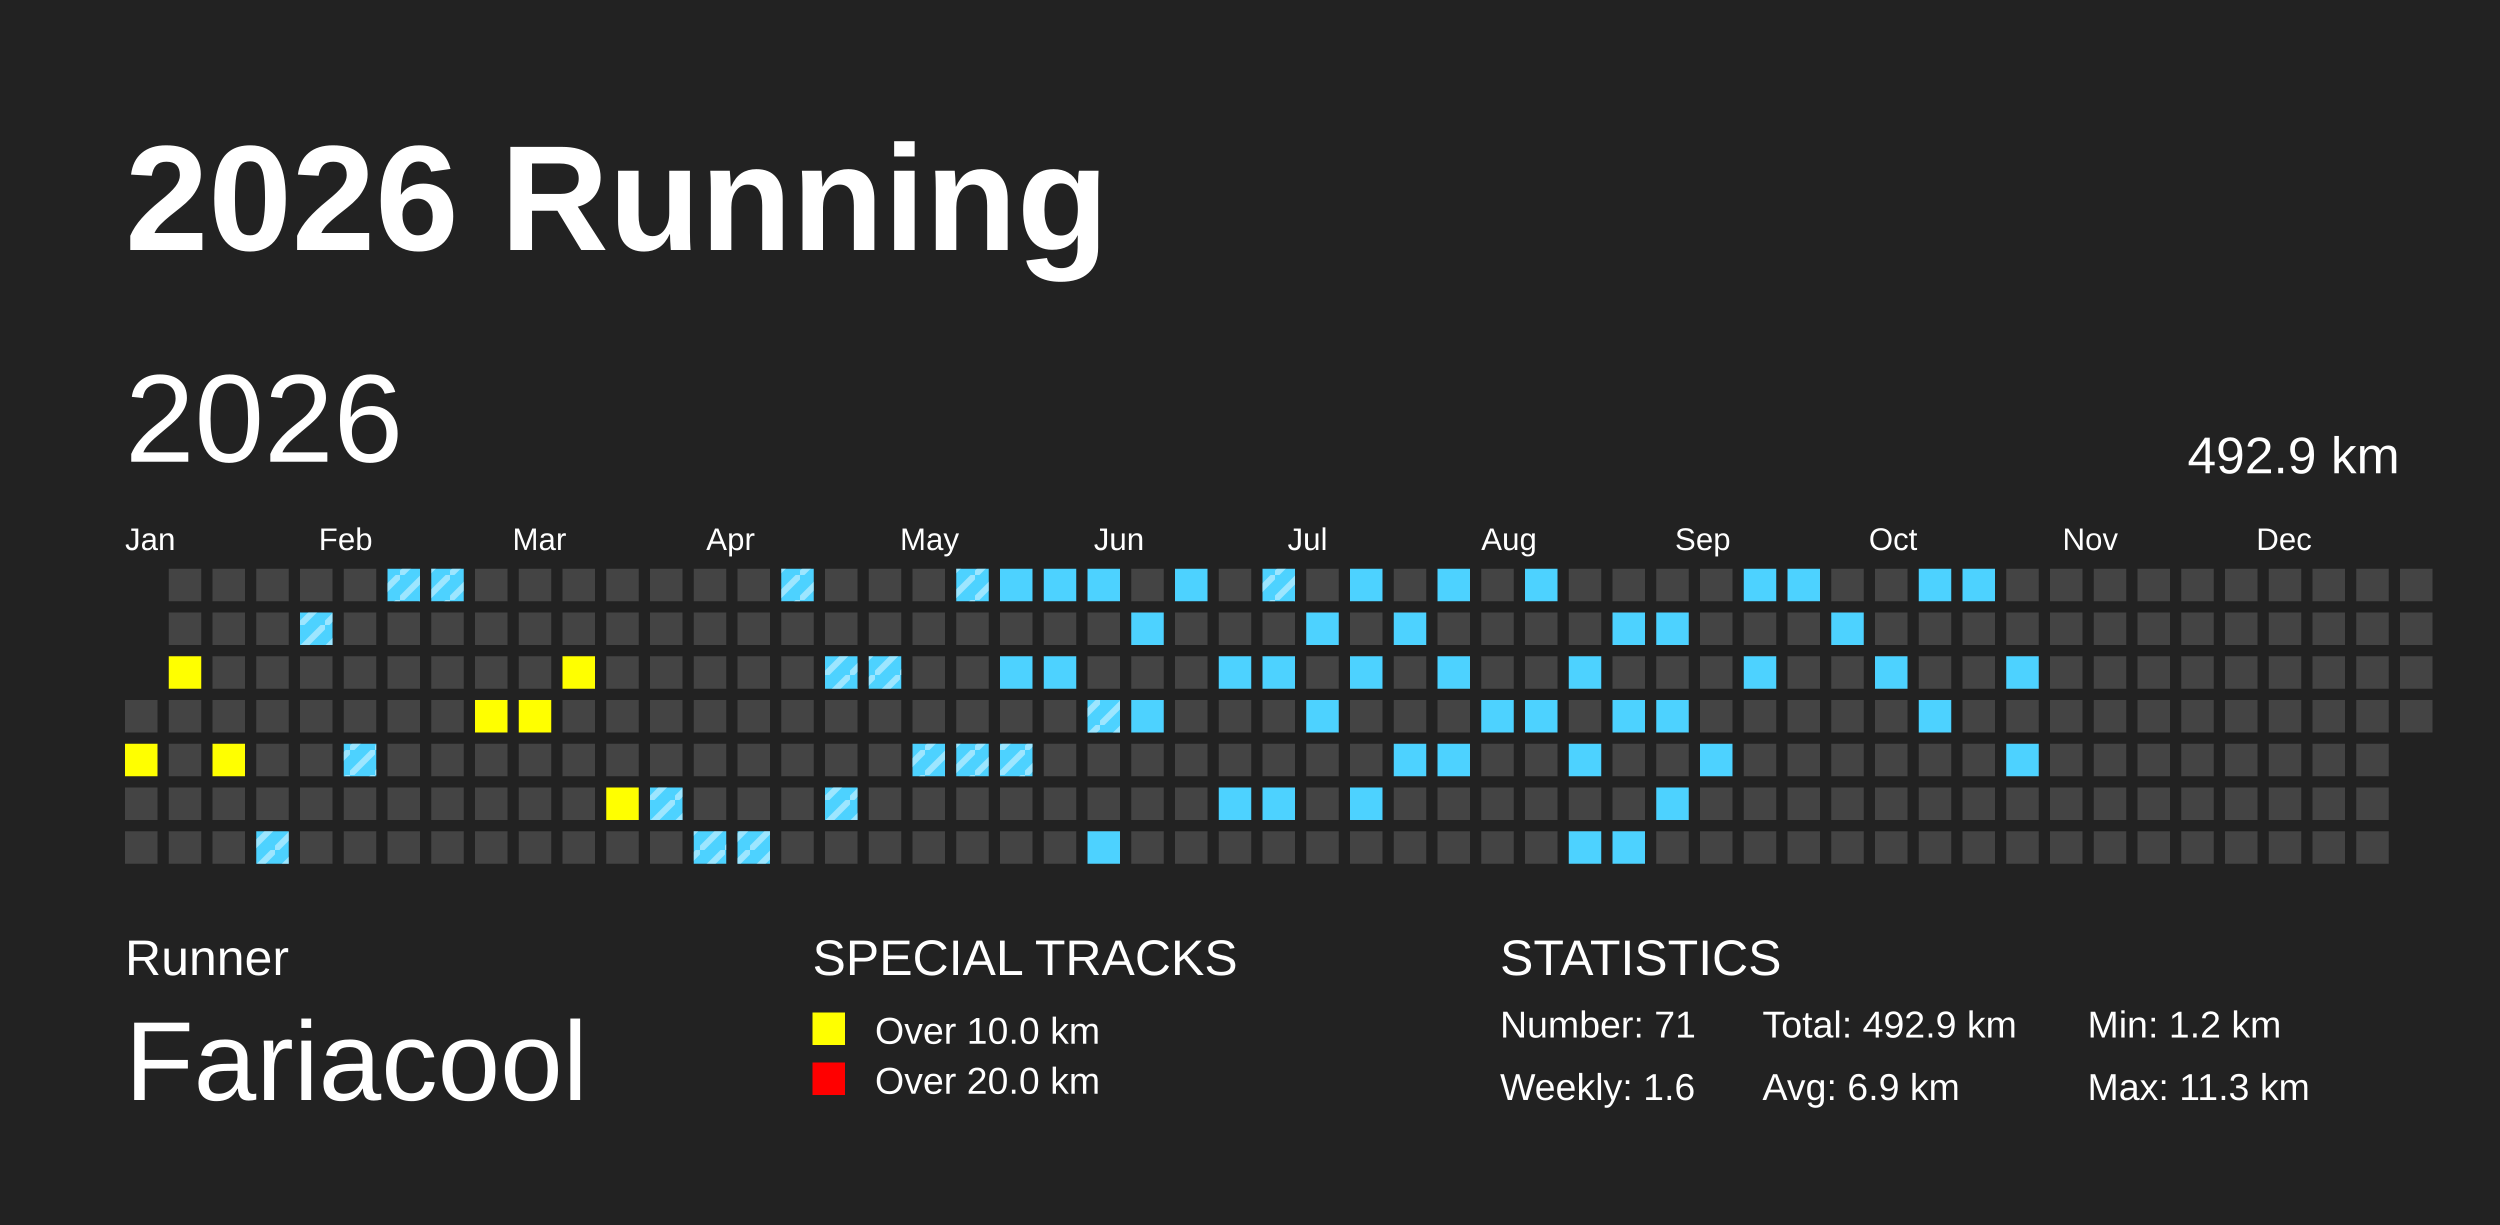
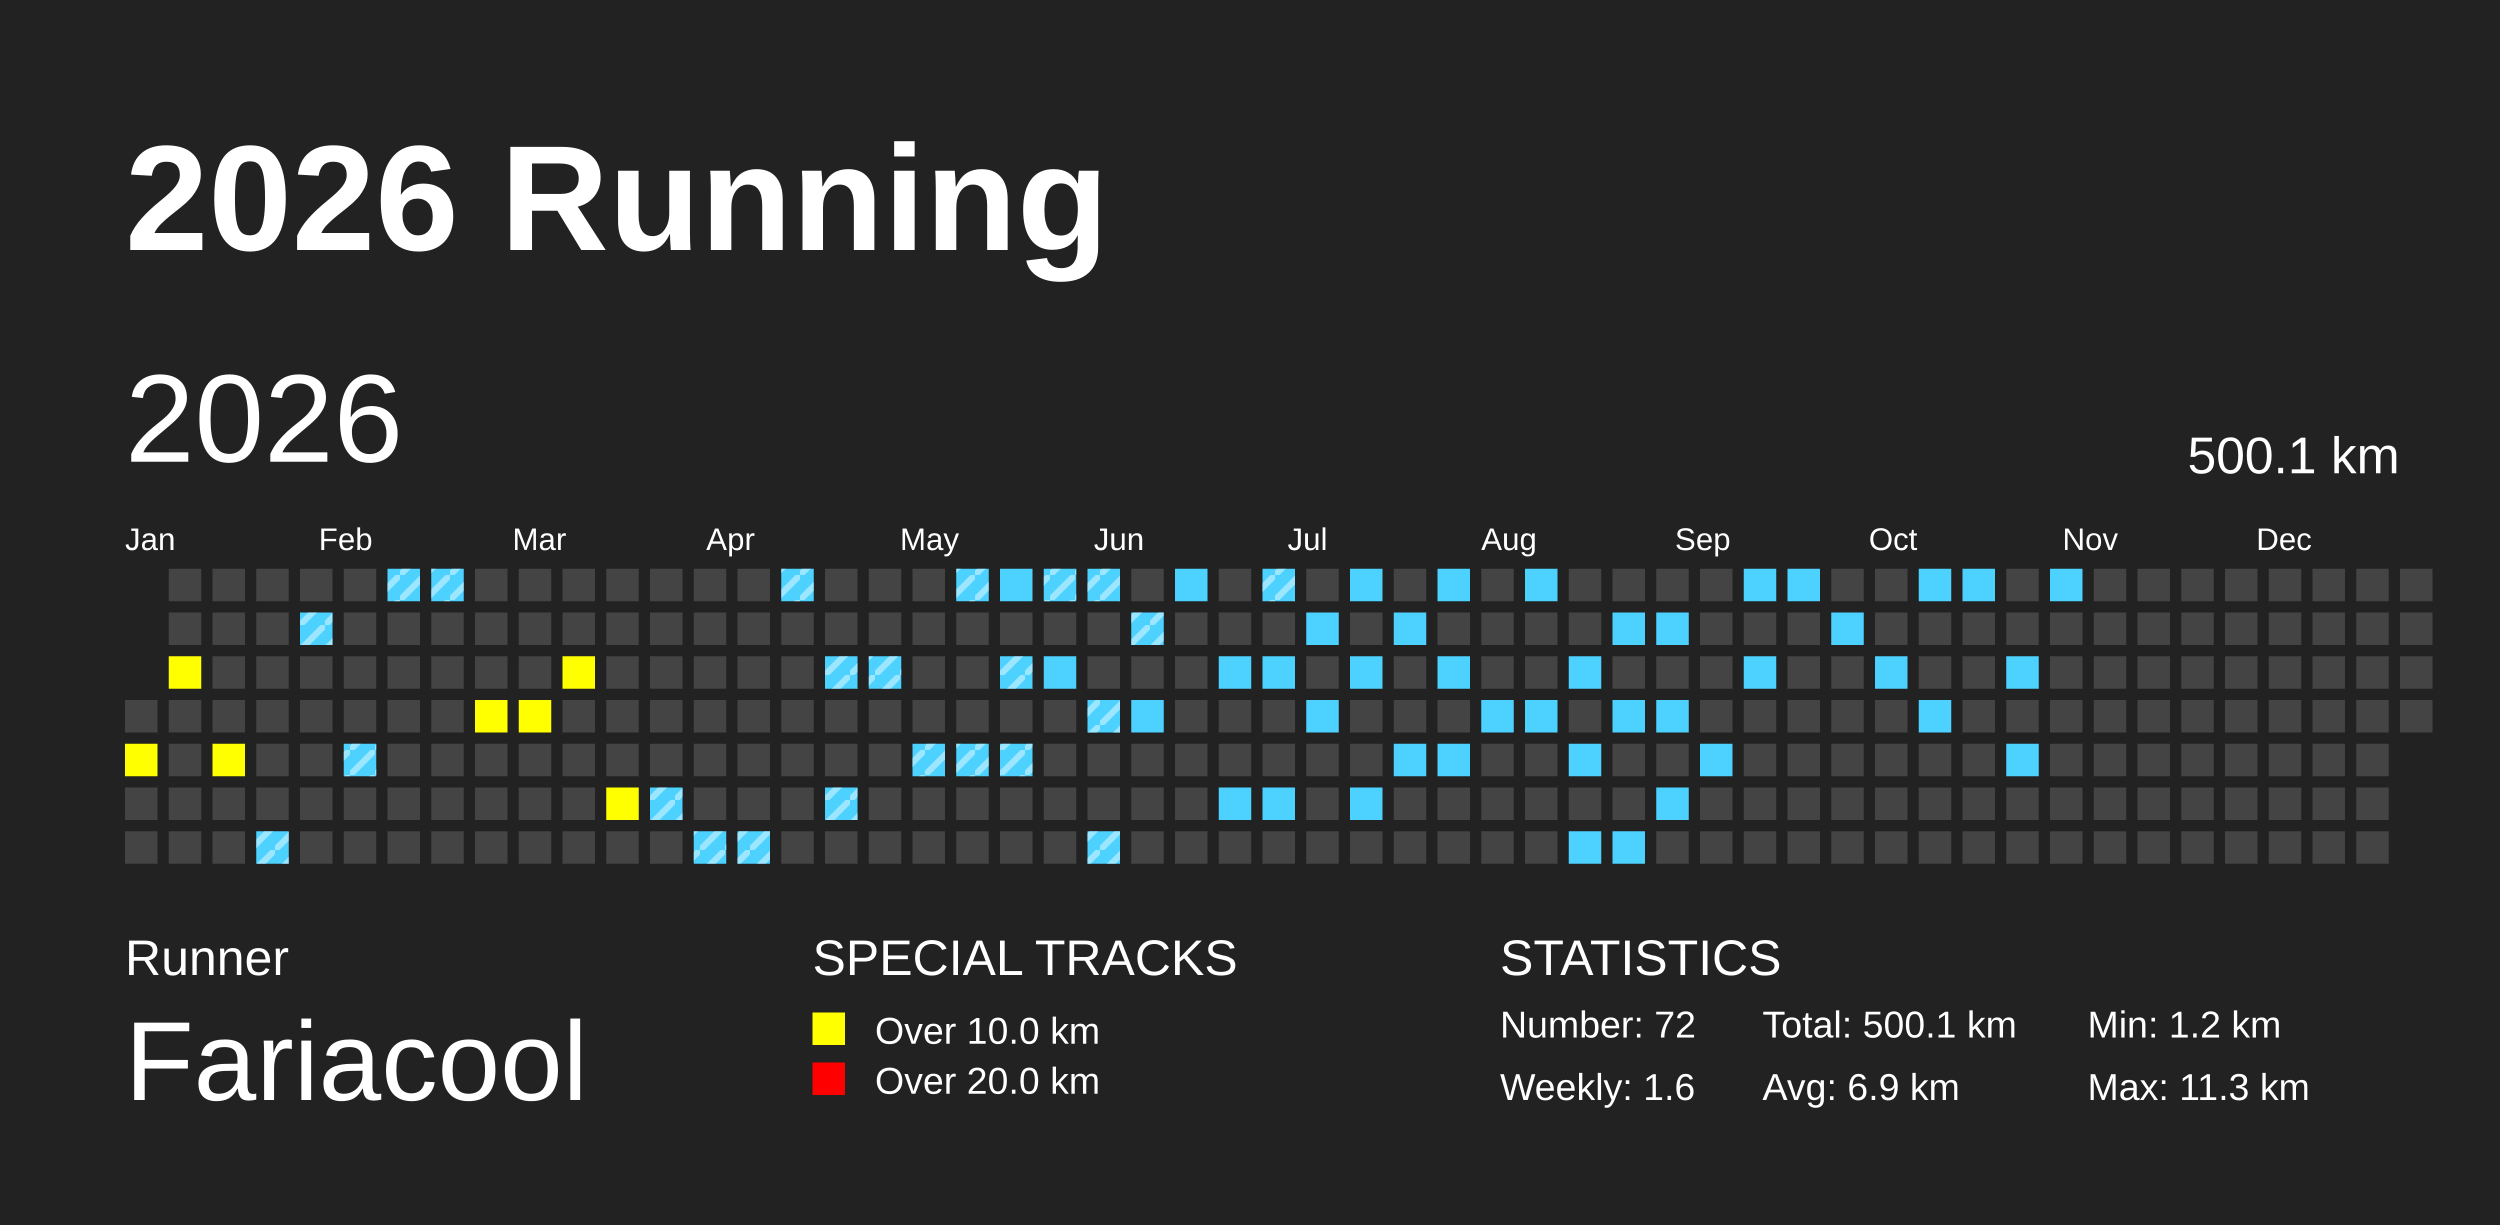
<svg xmlns="http://www.w3.org/2000/svg" baseProfile="full" height="98mm" version="1.1" viewBox="0,0,200,98" width="200mm">
  <defs>
    <pattern height="2" id="indoor-stripe" patternUnits="userSpaceOnUse" width="2">
      <line stroke="white" stroke-opacity="0.45" stroke-width="0.5" x1="0" x2="2" y1="2" y2="0" />
    </pattern>
  </defs>
  <rect fill="#222222" height="98" width="200" x="0" y="0" />
  <text fill="#FFFFFF" style="font-size:12px; font-family:Arial; font-weight:bold;" x="10" y="20">2026 Running</text>
  <text fill="#FFFFFF" style="font-size:4px; font-family:Arial" x="10" y="78">Runner</text>
  <text fill="#FFFFFF" style="font-size:9px; font-family:Arial" x="10" y="88">Fariacool</text>
  <text fill="#FFFFFF" style="font-size:4px; font-family:Arial" x="65" y="78">SPECIAL TRACKS</text>
  <rect fill="yellow" height="2.6" width="2.6" x="65" y="81" />
  <text fill="#FFFFFF" style="font-size:3px; font-family:Arial" x="70" y="83.5">Over 10.0 km</text>
  <rect fill="red" height="2.6" width="2.6" x="65" y="85" />
  <text fill="#FFFFFF" style="font-size:3px; font-family:Arial" x="70" y="87.5">Over 20.0 km</text>
  <text fill="#FFFFFF" style="font-size:4px; font-family:Arial" x="120" y="78">STATISTICS</text>
-   <text fill="#FFFFFF" style="font-size:3px; font-family:Arial" x="120" y="83">Number: 71</text>
+   <text fill="#FFFFFF" style="font-size:3px; font-family:Arial" x="120" y="83">Number: 72</text>
  <text fill="#FFFFFF" style="font-size:3px; font-family:Arial" x="120" y="88">Weekly: 1.6</text>
-   <text fill="#FFFFFF" style="font-size:3px; font-family:Arial" x="141" y="83">Total: 492.9 km</text>
+   <text fill="#FFFFFF" style="font-size:3px; font-family:Arial" x="141" y="83">Total: 500.1 km</text>
  <text fill="#FFFFFF" style="font-size:3px; font-family:Arial" x="141" y="88">Avg: 6.9 km</text>
  <text fill="#FFFFFF" style="font-size:3px; font-family:Arial" x="167" y="83">Min: 1.2 km</text>
  <text fill="#FFFFFF" style="font-size:3px; font-family:Arial" x="167" y="88">Max: 11.3 km</text>
  <text dominant-baseline="hanging" fill="#FFFFFF" style="font-size:10.0px; font-family:Arial;" x="10" y="30">2026</text>
-   <text dominant-baseline="hanging" fill="#FFFFFF" style="font-size:4.125px; font-family:Arial;" x="175" y="35">492.9 km</text>
+   <text dominant-baseline="hanging" fill="#FFFFFF" style="font-size:4.125px; font-family:Arial;" x="175" y="35">500.1 km</text>
  <text fill="#FFFFFF" style="font-size:2.5px; font-family:Arial" x="10.0" y="44">Jan</text>
  <text fill="#FFFFFF" style="font-size:2.5px; font-family:Arial" x="25.5" y="44">Feb</text>
  <text fill="#FFFFFF" style="font-size:2.5px; font-family:Arial" x="41.0" y="44">Mar</text>
  <text fill="#FFFFFF" style="font-size:2.5px; font-family:Arial" x="56.5" y="44">Apr</text>
  <text fill="#FFFFFF" style="font-size:2.5px; font-family:Arial" x="72.0" y="44">May</text>
  <text fill="#FFFFFF" style="font-size:2.5px; font-family:Arial" x="87.5" y="44">Jun</text>
  <text fill="#FFFFFF" style="font-size:2.5px; font-family:Arial" x="103.0" y="44">Jul</text>
  <text fill="#FFFFFF" style="font-size:2.5px; font-family:Arial" x="118.5" y="44">Aug</text>
  <text fill="#FFFFFF" style="font-size:2.5px; font-family:Arial" x="134.0" y="44">Sep</text>
  <text fill="#FFFFFF" style="font-size:2.5px; font-family:Arial" x="149.5" y="44">Oct</text>
  <text fill="#FFFFFF" style="font-size:2.5px; font-family:Arial" x="165.0" y="44">Nov</text>
  <text fill="#FFFFFF" style="font-size:2.5px; font-family:Arial" x="180.5" y="44">Dec</text>
  <rect fill="#444444" height="2.6" width="2.6" x="10.0" y="56.0" />
  <rect fill="yellow" height="2.6" width="2.6" x="10.0" y="59.5" />
  <rect fill="#444444" height="2.6" width="2.6" x="10.0" y="63.0" />
  <rect fill="#444444" height="2.6" width="2.6" x="10.0" y="66.5" />
  <rect fill="#444444" height="2.6" width="2.6" x="13.5" y="45.5" />
  <rect fill="#444444" height="2.6" width="2.6" x="13.5" y="49.0" />
  <rect fill="yellow" height="2.6" width="2.6" x="13.5" y="52.5" />
  <rect fill="#444444" height="2.6" width="2.6" x="13.5" y="56.0" />
  <rect fill="#444444" height="2.6" width="2.6" x="13.5" y="59.5" />
  <rect fill="#444444" height="2.6" width="2.6" x="13.5" y="63.0" />
  <rect fill="#444444" height="2.6" width="2.6" x="13.5" y="66.5" />
  <rect fill="#444444" height="2.6" width="2.6" x="17.0" y="45.5" />
  <rect fill="#444444" height="2.6" width="2.6" x="17.0" y="49.0" />
  <rect fill="#444444" height="2.6" width="2.6" x="17.0" y="52.5" />
  <rect fill="#444444" height="2.6" width="2.6" x="17.0" y="56.0" />
  <rect fill="yellow" height="2.6" width="2.6" x="17.0" y="59.5" />
  <rect fill="#444444" height="2.6" width="2.6" x="17.0" y="63.0" />
  <rect fill="#444444" height="2.6" width="2.6" x="17.0" y="66.5" />
  <rect fill="#444444" height="2.6" width="2.6" x="20.5" y="45.5" />
  <rect fill="#444444" height="2.6" width="2.6" x="20.5" y="49.0" />
  <rect fill="#444444" height="2.6" width="2.6" x="20.5" y="52.5" />
  <rect fill="#444444" height="2.6" width="2.6" x="20.5" y="56.0" />
  <rect fill="#444444" height="2.6" width="2.6" x="20.5" y="59.5" />
  <rect fill="#444444" height="2.6" width="2.6" x="20.5" y="63.0" />
  <rect fill="#4DD2FF" height="2.6" width="2.6" x="20.5" y="66.5" />
  <rect fill="url(#indoor-stripe)" height="2.6" style="pointer-events: none;" width="2.6" x="20.5" y="66.5" />
  <rect fill="#444444" height="2.6" width="2.6" x="24.0" y="45.5" />
  <rect fill="#4DD2FF" height="2.6" width="2.6" x="24.0" y="49.0" />
  <rect fill="url(#indoor-stripe)" height="2.6" style="pointer-events: none;" width="2.6" x="24.0" y="49.0" />
  <rect fill="#444444" height="2.6" width="2.6" x="24.0" y="52.5" />
  <rect fill="#444444" height="2.6" width="2.6" x="24.0" y="56.0" />
  <rect fill="#444444" height="2.6" width="2.6" x="24.0" y="59.5" />
  <rect fill="#444444" height="2.6" width="2.6" x="24.0" y="63.0" />
  <rect fill="#444444" height="2.6" width="2.6" x="24.0" y="66.5" />
  <rect fill="#444444" height="2.6" width="2.6" x="27.5" y="45.5" />
  <rect fill="#444444" height="2.6" width="2.6" x="27.5" y="49.0" />
  <rect fill="#444444" height="2.6" width="2.6" x="27.5" y="52.5" />
  <rect fill="#444444" height="2.6" width="2.6" x="27.5" y="56.0" />
  <rect fill="#4DD2FF" height="2.6" width="2.6" x="27.5" y="59.5" />
  <rect fill="url(#indoor-stripe)" height="2.6" style="pointer-events: none;" width="2.6" x="27.5" y="59.5" />
  <rect fill="#444444" height="2.6" width="2.6" x="27.5" y="63.0" />
  <rect fill="#444444" height="2.6" width="2.6" x="27.5" y="66.5" />
  <rect fill="#4DD2FF" height="2.6" width="2.6" x="31.0" y="45.5" />
  <rect fill="url(#indoor-stripe)" height="2.6" style="pointer-events: none;" width="2.6" x="31.0" y="45.5" />
  <rect fill="#444444" height="2.6" width="2.6" x="31.0" y="49.0" />
  <rect fill="#444444" height="2.6" width="2.6" x="31.0" y="52.5" />
  <rect fill="#444444" height="2.6" width="2.6" x="31.0" y="56.0" />
  <rect fill="#444444" height="2.6" width="2.6" x="31.0" y="59.5" />
  <rect fill="#444444" height="2.6" width="2.6" x="31.0" y="63.0" />
  <rect fill="#444444" height="2.6" width="2.6" x="31.0" y="66.5" />
  <rect fill="#4DD2FF" height="2.6" width="2.6" x="34.5" y="45.5" />
  <rect fill="url(#indoor-stripe)" height="2.6" style="pointer-events: none;" width="2.6" x="34.5" y="45.5" />
  <rect fill="#444444" height="2.6" width="2.6" x="34.5" y="49.0" />
  <rect fill="#444444" height="2.6" width="2.6" x="34.5" y="52.5" />
  <rect fill="#444444" height="2.6" width="2.6" x="34.5" y="56.0" />
  <rect fill="#444444" height="2.6" width="2.6" x="34.5" y="59.5" />
  <rect fill="#444444" height="2.6" width="2.6" x="34.5" y="63.0" />
  <rect fill="#444444" height="2.6" width="2.6" x="34.5" y="66.5" />
  <rect fill="#444444" height="2.6" width="2.6" x="38.0" y="45.5" />
  <rect fill="#444444" height="2.6" width="2.6" x="38.0" y="49.0" />
  <rect fill="#444444" height="2.6" width="2.6" x="38.0" y="52.5" />
  <rect fill="yellow" height="2.6" width="2.6" x="38.0" y="56.0" />
  <rect fill="#444444" height="2.6" width="2.6" x="38.0" y="59.5" />
  <rect fill="#444444" height="2.6" width="2.6" x="38.0" y="63.0" />
  <rect fill="#444444" height="2.6" width="2.6" x="38.0" y="66.5" />
  <rect fill="#444444" height="2.6" width="2.6" x="41.5" y="45.5" />
  <rect fill="#444444" height="2.6" width="2.6" x="41.5" y="49.0" />
  <rect fill="#444444" height="2.6" width="2.6" x="41.5" y="52.5" />
  <rect fill="yellow" height="2.6" width="2.6" x="41.5" y="56.0" />
  <rect fill="#444444" height="2.6" width="2.6" x="41.5" y="59.5" />
  <rect fill="#444444" height="2.6" width="2.6" x="41.5" y="63.0" />
  <rect fill="#444444" height="2.6" width="2.6" x="41.5" y="66.5" />
  <rect fill="#444444" height="2.6" width="2.6" x="45.0" y="45.5" />
  <rect fill="#444444" height="2.6" width="2.6" x="45.0" y="49.0" />
  <rect fill="yellow" height="2.6" width="2.6" x="45.0" y="52.5" />
  <rect fill="#444444" height="2.6" width="2.6" x="45.0" y="56.0" />
  <rect fill="#444444" height="2.6" width="2.6" x="45.0" y="59.5" />
  <rect fill="#444444" height="2.6" width="2.6" x="45.0" y="63.0" />
  <rect fill="#444444" height="2.6" width="2.6" x="45.0" y="66.5" />
  <rect fill="#444444" height="2.6" width="2.6" x="48.5" y="45.5" />
  <rect fill="#444444" height="2.6" width="2.6" x="48.5" y="49.0" />
  <rect fill="#444444" height="2.6" width="2.6" x="48.5" y="52.5" />
  <rect fill="#444444" height="2.6" width="2.6" x="48.5" y="56.0" />
  <rect fill="#444444" height="2.6" width="2.6" x="48.5" y="59.5" />
  <rect fill="yellow" height="2.6" width="2.6" x="48.5" y="63.0" />
  <rect fill="#444444" height="2.6" width="2.6" x="48.5" y="66.5" />
  <rect fill="#444444" height="2.6" width="2.6" x="52.0" y="45.5" />
  <rect fill="#444444" height="2.6" width="2.6" x="52.0" y="49.0" />
  <rect fill="#444444" height="2.6" width="2.6" x="52.0" y="52.5" />
  <rect fill="#444444" height="2.6" width="2.6" x="52.0" y="56.0" />
  <rect fill="#444444" height="2.6" width="2.6" x="52.0" y="59.5" />
  <rect fill="#4DD2FF" height="2.6" width="2.6" x="52.0" y="63.0" />
  <rect fill="url(#indoor-stripe)" height="2.6" style="pointer-events: none;" width="2.6" x="52.0" y="63.0" />
  <rect fill="#444444" height="2.6" width="2.6" x="52.0" y="66.5" />
  <rect fill="#444444" height="2.6" width="2.6" x="55.5" y="45.5" />
  <rect fill="#444444" height="2.6" width="2.6" x="55.5" y="49.0" />
  <rect fill="#444444" height="2.6" width="2.6" x="55.5" y="52.5" />
  <rect fill="#444444" height="2.6" width="2.6" x="55.5" y="56.0" />
  <rect fill="#444444" height="2.6" width="2.6" x="55.5" y="59.5" />
  <rect fill="#444444" height="2.6" width="2.6" x="55.5" y="63.0" />
  <rect fill="#4DD2FF" height="2.6" width="2.6" x="55.5" y="66.5" />
  <rect fill="url(#indoor-stripe)" height="2.6" style="pointer-events: none;" width="2.6" x="55.5" y="66.5" />
  <rect fill="#444444" height="2.6" width="2.6" x="59.0" y="45.5" />
  <rect fill="#444444" height="2.6" width="2.6" x="59.0" y="49.0" />
  <rect fill="#444444" height="2.6" width="2.6" x="59.0" y="52.5" />
  <rect fill="#444444" height="2.6" width="2.6" x="59.0" y="56.0" />
  <rect fill="#444444" height="2.6" width="2.6" x="59.0" y="59.5" />
  <rect fill="#444444" height="2.6" width="2.6" x="59.0" y="63.0" />
  <rect fill="#4DD2FF" height="2.6" width="2.6" x="59.0" y="66.5" />
  <rect fill="url(#indoor-stripe)" height="2.6" style="pointer-events: none;" width="2.6" x="59.0" y="66.5" />
  <rect fill="#4DD2FF" height="2.6" width="2.6" x="62.5" y="45.5" />
  <rect fill="url(#indoor-stripe)" height="2.6" style="pointer-events: none;" width="2.6" x="62.5" y="45.5" />
  <rect fill="#444444" height="2.6" width="2.6" x="62.5" y="49.0" />
  <rect fill="#444444" height="2.6" width="2.6" x="62.5" y="52.5" />
  <rect fill="#444444" height="2.6" width="2.6" x="62.5" y="56.0" />
  <rect fill="#444444" height="2.6" width="2.6" x="62.5" y="59.5" />
  <rect fill="#444444" height="2.6" width="2.6" x="62.5" y="63.0" />
  <rect fill="#444444" height="2.6" width="2.6" x="62.5" y="66.5" />
  <rect fill="#444444" height="2.6" width="2.6" x="66.0" y="45.5" />
  <rect fill="#444444" height="2.6" width="2.6" x="66.0" y="49.0" />
  <rect fill="#4DD2FF" height="2.6" width="2.6" x="66.0" y="52.5" />
  <rect fill="url(#indoor-stripe)" height="2.6" style="pointer-events: none;" width="2.6" x="66.0" y="52.5" />
  <rect fill="#444444" height="2.6" width="2.6" x="66.0" y="56.0" />
  <rect fill="#444444" height="2.6" width="2.6" x="66.0" y="59.5" />
  <rect fill="#4DD2FF" height="2.6" width="2.6" x="66.0" y="63.0" />
  <rect fill="url(#indoor-stripe)" height="2.6" style="pointer-events: none;" width="2.6" x="66.0" y="63.0" />
  <rect fill="#444444" height="2.6" width="2.6" x="66.0" y="66.5" />
  <rect fill="#444444" height="2.6" width="2.6" x="69.5" y="45.5" />
  <rect fill="#444444" height="2.6" width="2.6" x="69.5" y="49.0" />
  <rect fill="#4DD2FF" height="2.6" width="2.6" x="69.5" y="52.5" />
  <rect fill="url(#indoor-stripe)" height="2.6" style="pointer-events: none;" width="2.6" x="69.5" y="52.5" />
  <rect fill="#444444" height="2.6" width="2.6" x="69.5" y="56.0" />
  <rect fill="#444444" height="2.6" width="2.6" x="69.5" y="59.5" />
  <rect fill="#444444" height="2.6" width="2.6" x="69.5" y="63.0" />
  <rect fill="#444444" height="2.6" width="2.6" x="69.5" y="66.5" />
  <rect fill="#444444" height="2.6" width="2.6" x="73.0" y="45.5" />
  <rect fill="#444444" height="2.6" width="2.6" x="73.0" y="49.0" />
  <rect fill="#444444" height="2.6" width="2.6" x="73.0" y="52.5" />
  <rect fill="#444444" height="2.6" width="2.6" x="73.0" y="56.0" />
  <rect fill="#4DD2FF" height="2.6" width="2.6" x="73.0" y="59.5" />
  <rect fill="url(#indoor-stripe)" height="2.6" style="pointer-events: none;" width="2.6" x="73.0" y="59.5" />
  <rect fill="#444444" height="2.6" width="2.6" x="73.0" y="63.0" />
  <rect fill="#444444" height="2.6" width="2.6" x="73.0" y="66.5" />
  <rect fill="#4DD2FF" height="2.6" width="2.6" x="76.5" y="45.5" />
  <rect fill="url(#indoor-stripe)" height="2.6" style="pointer-events: none;" width="2.6" x="76.5" y="45.5" />
  <rect fill="#444444" height="2.6" width="2.6" x="76.5" y="49.0" />
  <rect fill="#444444" height="2.6" width="2.6" x="76.5" y="52.5" />
  <rect fill="#444444" height="2.6" width="2.6" x="76.5" y="56.0" />
  <rect fill="#4DD2FF" height="2.6" width="2.6" x="76.5" y="59.5" />
  <rect fill="url(#indoor-stripe)" height="2.6" style="pointer-events: none;" width="2.6" x="76.5" y="59.5" />
  <rect fill="#444444" height="2.6" width="2.6" x="76.5" y="63.0" />
  <rect fill="#444444" height="2.6" width="2.6" x="76.5" y="66.5" />
  <rect fill="#4DD2FF" height="2.6" width="2.6" x="80.0" y="45.5" />
  <rect fill="#444444" height="2.6" width="2.6" x="80.0" y="49.0" />
  <rect fill="#4DD2FF" height="2.6" width="2.6" x="80.0" y="52.5" />
+   <rect fill="url(#indoor-stripe)" height="2.6" style="pointer-events: none;" width="2.6" x="80.0" y="52.5" />
  <rect fill="#444444" height="2.6" width="2.6" x="80.0" y="56.0" />
  <rect fill="#4DD2FF" height="2.6" width="2.6" x="80.0" y="59.5" />
  <rect fill="url(#indoor-stripe)" height="2.6" style="pointer-events: none;" width="2.6" x="80.0" y="59.5" />
  <rect fill="#444444" height="2.6" width="2.6" x="80.0" y="63.0" />
  <rect fill="#444444" height="2.6" width="2.6" x="80.0" y="66.5" />
  <rect fill="#4DD2FF" height="2.6" width="2.6" x="83.5" y="45.5" />
+   <rect fill="url(#indoor-stripe)" height="2.6" style="pointer-events: none;" width="2.6" x="83.5" y="45.5" />
  <rect fill="#444444" height="2.6" width="2.6" x="83.5" y="49.0" />
  <rect fill="#4DD2FF" height="2.6" width="2.6" x="83.5" y="52.5" />
  <rect fill="#444444" height="2.6" width="2.6" x="83.5" y="56.0" />
  <rect fill="#444444" height="2.6" width="2.6" x="83.5" y="59.5" />
  <rect fill="#444444" height="2.6" width="2.6" x="83.5" y="63.0" />
  <rect fill="#444444" height="2.6" width="2.6" x="83.5" y="66.5" />
  <rect fill="#4DD2FF" height="2.6" width="2.6" x="87.0" y="45.5" />
+   <rect fill="url(#indoor-stripe)" height="2.6" style="pointer-events: none;" width="2.6" x="87.0" y="45.5" />
  <rect fill="#444444" height="2.6" width="2.6" x="87.0" y="49.0" />
  <rect fill="#444444" height="2.6" width="2.6" x="87.0" y="52.5" />
  <rect fill="#4DD2FF" height="2.6" width="2.6" x="87.0" y="56.0" />
  <rect fill="url(#indoor-stripe)" height="2.6" style="pointer-events: none;" width="2.6" x="87.0" y="56.0" />
  <rect fill="#444444" height="2.6" width="2.6" x="87.0" y="59.5" />
  <rect fill="#444444" height="2.6" width="2.6" x="87.0" y="63.0" />
  <rect fill="#4DD2FF" height="2.6" width="2.6" x="87.0" y="66.5" />
+   <rect fill="url(#indoor-stripe)" height="2.6" style="pointer-events: none;" width="2.6" x="87.0" y="66.5" />
  <rect fill="#444444" height="2.6" width="2.6" x="90.5" y="45.5" />
  <rect fill="#4DD2FF" height="2.6" width="2.6" x="90.5" y="49.0" />
+   <rect fill="url(#indoor-stripe)" height="2.6" style="pointer-events: none;" width="2.6" x="90.5" y="49.0" />
  <rect fill="#444444" height="2.6" width="2.6" x="90.5" y="52.5" />
  <rect fill="#4DD2FF" height="2.6" width="2.6" x="90.5" y="56.0" />
  <rect fill="#444444" height="2.6" width="2.6" x="90.5" y="59.5" />
  <rect fill="#444444" height="2.6" width="2.6" x="90.5" y="63.0" />
  <rect fill="#444444" height="2.6" width="2.6" x="90.5" y="66.5" />
  <rect fill="#4DD2FF" height="2.6" width="2.6" x="94.0" y="45.5" />
  <rect fill="#444444" height="2.6" width="2.6" x="94.0" y="49.0" />
  <rect fill="#444444" height="2.6" width="2.6" x="94.0" y="52.5" />
  <rect fill="#444444" height="2.6" width="2.6" x="94.0" y="56.0" />
  <rect fill="#444444" height="2.6" width="2.6" x="94.0" y="59.5" />
  <rect fill="#444444" height="2.6" width="2.6" x="94.0" y="63.0" />
  <rect fill="#444444" height="2.6" width="2.6" x="94.0" y="66.5" />
  <rect fill="#444444" height="2.6" width="2.6" x="97.5" y="45.5" />
  <rect fill="#444444" height="2.6" width="2.6" x="97.5" y="49.0" />
  <rect fill="#4DD2FF" height="2.6" width="2.6" x="97.5" y="52.5" />
  <rect fill="#444444" height="2.6" width="2.6" x="97.5" y="56.0" />
  <rect fill="#444444" height="2.6" width="2.6" x="97.5" y="59.5" />
  <rect fill="#4DD2FF" height="2.6" width="2.6" x="97.5" y="63.0" />
  <rect fill="#444444" height="2.6" width="2.6" x="97.5" y="66.5" />
  <rect fill="#4DD2FF" height="2.6" width="2.6" x="101.0" y="45.5" />
  <rect fill="url(#indoor-stripe)" height="2.6" style="pointer-events: none;" width="2.6" x="101.0" y="45.5" />
  <rect fill="#444444" height="2.6" width="2.6" x="101.0" y="49.0" />
  <rect fill="#4DD2FF" height="2.6" width="2.6" x="101.0" y="52.5" />
  <rect fill="#444444" height="2.6" width="2.6" x="101.0" y="56.0" />
  <rect fill="#444444" height="2.6" width="2.6" x="101.0" y="59.5" />
  <rect fill="#4DD2FF" height="2.6" width="2.6" x="101.0" y="63.0" />
  <rect fill="#444444" height="2.6" width="2.6" x="101.0" y="66.5" />
  <rect fill="#444444" height="2.6" width="2.6" x="104.5" y="45.5" />
  <rect fill="#4DD2FF" height="2.6" width="2.6" x="104.5" y="49.0" />
  <rect fill="#444444" height="2.6" width="2.6" x="104.5" y="52.5" />
  <rect fill="#4DD2FF" height="2.6" width="2.6" x="104.5" y="56.0" />
  <rect fill="#444444" height="2.6" width="2.6" x="104.5" y="59.5" />
  <rect fill="#444444" height="2.6" width="2.6" x="104.5" y="63.0" />
  <rect fill="#444444" height="2.6" width="2.6" x="104.5" y="66.5" />
  <rect fill="#4DD2FF" height="2.6" width="2.6" x="108.0" y="45.5" />
  <rect fill="#444444" height="2.6" width="2.6" x="108.0" y="49.0" />
  <rect fill="#4DD2FF" height="2.6" width="2.6" x="108.0" y="52.5" />
  <rect fill="#444444" height="2.6" width="2.6" x="108.0" y="56.0" />
  <rect fill="#444444" height="2.6" width="2.6" x="108.0" y="59.5" />
  <rect fill="#4DD2FF" height="2.6" width="2.6" x="108.0" y="63.0" />
  <rect fill="#444444" height="2.6" width="2.6" x="108.0" y="66.5" />
  <rect fill="#444444" height="2.6" width="2.6" x="111.5" y="45.5" />
  <rect fill="#4DD2FF" height="2.6" width="2.6" x="111.5" y="49.0" />
  <rect fill="#444444" height="2.6" width="2.6" x="111.5" y="52.5" />
  <rect fill="#444444" height="2.6" width="2.6" x="111.5" y="56.0" />
  <rect fill="#4DD2FF" height="2.6" width="2.6" x="111.5" y="59.5" />
  <rect fill="#444444" height="2.6" width="2.6" x="111.5" y="63.0" />
  <rect fill="#444444" height="2.6" width="2.6" x="111.5" y="66.5" />
  <rect fill="#4DD2FF" height="2.6" width="2.6" x="115.0" y="45.5" />
  <rect fill="#444444" height="2.6" width="2.6" x="115.0" y="49.0" />
  <rect fill="#4DD2FF" height="2.6" width="2.6" x="115.0" y="52.5" />
  <rect fill="#444444" height="2.6" width="2.6" x="115.0" y="56.0" />
  <rect fill="#4DD2FF" height="2.6" width="2.6" x="115.0" y="59.5" />
  <rect fill="#444444" height="2.6" width="2.6" x="115.0" y="63.0" />
  <rect fill="#444444" height="2.6" width="2.6" x="115.0" y="66.5" />
  <rect fill="#444444" height="2.6" width="2.6" x="118.5" y="45.5" />
  <rect fill="#444444" height="2.6" width="2.6" x="118.5" y="49.0" />
  <rect fill="#444444" height="2.6" width="2.6" x="118.5" y="52.5" />
  <rect fill="#4DD2FF" height="2.6" width="2.6" x="118.5" y="56.0" />
  <rect fill="#444444" height="2.6" width="2.6" x="118.5" y="59.5" />
  <rect fill="#444444" height="2.6" width="2.6" x="118.5" y="63.0" />
  <rect fill="#444444" height="2.6" width="2.6" x="118.5" y="66.5" />
  <rect fill="#4DD2FF" height="2.6" width="2.6" x="122.0" y="45.5" />
  <rect fill="#444444" height="2.6" width="2.6" x="122.0" y="49.0" />
  <rect fill="#444444" height="2.6" width="2.6" x="122.0" y="52.5" />
  <rect fill="#4DD2FF" height="2.6" width="2.6" x="122.0" y="56.0" />
  <rect fill="#444444" height="2.6" width="2.6" x="122.0" y="59.5" />
  <rect fill="#444444" height="2.6" width="2.6" x="122.0" y="63.0" />
  <rect fill="#444444" height="2.6" width="2.6" x="122.0" y="66.5" />
  <rect fill="#444444" height="2.6" width="2.6" x="125.5" y="45.5" />
  <rect fill="#444444" height="2.6" width="2.6" x="125.5" y="49.0" />
  <rect fill="#4DD2FF" height="2.6" width="2.6" x="125.5" y="52.5" />
  <rect fill="#444444" height="2.6" width="2.6" x="125.5" y="56.0" />
  <rect fill="#4DD2FF" height="2.6" width="2.6" x="125.5" y="59.5" />
  <rect fill="#444444" height="2.6" width="2.6" x="125.5" y="63.0" />
  <rect fill="#4DD2FF" height="2.6" width="2.6" x="125.5" y="66.5" />
  <rect fill="#444444" height="2.6" width="2.6" x="129.0" y="45.5" />
  <rect fill="#4DD2FF" height="2.6" width="2.6" x="129.0" y="49.0" />
  <rect fill="#444444" height="2.6" width="2.6" x="129.0" y="52.5" />
  <rect fill="#4DD2FF" height="2.6" width="2.6" x="129.0" y="56.0" />
  <rect fill="#444444" height="2.6" width="2.6" x="129.0" y="59.5" />
  <rect fill="#444444" height="2.6" width="2.6" x="129.0" y="63.0" />
  <rect fill="#4DD2FF" height="2.6" width="2.6" x="129.0" y="66.5" />
  <rect fill="#444444" height="2.6" width="2.6" x="132.5" y="45.5" />
  <rect fill="#4DD2FF" height="2.6" width="2.6" x="132.5" y="49.0" />
  <rect fill="#444444" height="2.6" width="2.6" x="132.5" y="52.5" />
  <rect fill="#4DD2FF" height="2.6" width="2.6" x="132.5" y="56.0" />
  <rect fill="#444444" height="2.6" width="2.6" x="132.5" y="59.5" />
  <rect fill="#4DD2FF" height="2.6" width="2.6" x="132.5" y="63.0" />
  <rect fill="#444444" height="2.6" width="2.6" x="132.5" y="66.5" />
  <rect fill="#444444" height="2.6" width="2.6" x="136.0" y="45.5" />
  <rect fill="#444444" height="2.6" width="2.6" x="136.0" y="49.0" />
  <rect fill="#444444" height="2.6" width="2.6" x="136.0" y="52.5" />
  <rect fill="#444444" height="2.6" width="2.6" x="136.0" y="56.0" />
  <rect fill="#4DD2FF" height="2.6" width="2.6" x="136.0" y="59.5" />
  <rect fill="#444444" height="2.6" width="2.6" x="136.0" y="63.0" />
  <rect fill="#444444" height="2.6" width="2.6" x="136.0" y="66.5" />
  <rect fill="#4DD2FF" height="2.6" width="2.6" x="139.5" y="45.5" />
  <rect fill="#444444" height="2.6" width="2.6" x="139.5" y="49.0" />
  <rect fill="#4DD2FF" height="2.6" width="2.6" x="139.5" y="52.5" />
  <rect fill="#444444" height="2.6" width="2.6" x="139.5" y="56.0" />
  <rect fill="#444444" height="2.6" width="2.6" x="139.5" y="59.5" />
  <rect fill="#444444" height="2.6" width="2.6" x="139.5" y="63.0" />
  <rect fill="#444444" height="2.6" width="2.6" x="139.5" y="66.5" />
  <rect fill="#4DD2FF" height="2.6" width="2.6" x="143.0" y="45.5" />
  <rect fill="#444444" height="2.6" width="2.6" x="143.0" y="49.0" />
  <rect fill="#444444" height="2.6" width="2.6" x="143.0" y="52.5" />
  <rect fill="#444444" height="2.6" width="2.6" x="143.0" y="56.0" />
  <rect fill="#444444" height="2.6" width="2.6" x="143.0" y="59.5" />
  <rect fill="#444444" height="2.6" width="2.6" x="143.0" y="63.0" />
  <rect fill="#444444" height="2.6" width="2.6" x="143.0" y="66.5" />
  <rect fill="#444444" height="2.6" width="2.6" x="146.5" y="45.5" />
  <rect fill="#4DD2FF" height="2.6" width="2.6" x="146.5" y="49.0" />
  <rect fill="#444444" height="2.6" width="2.6" x="146.5" y="52.5" />
  <rect fill="#444444" height="2.6" width="2.6" x="146.5" y="56.0" />
  <rect fill="#444444" height="2.6" width="2.6" x="146.5" y="59.5" />
  <rect fill="#444444" height="2.6" width="2.6" x="146.5" y="63.0" />
  <rect fill="#444444" height="2.6" width="2.6" x="146.5" y="66.5" />
  <rect fill="#444444" height="2.6" width="2.6" x="150.0" y="45.5" />
  <rect fill="#444444" height="2.6" width="2.6" x="150.0" y="49.0" />
  <rect fill="#4DD2FF" height="2.6" width="2.6" x="150.0" y="52.5" />
  <rect fill="#444444" height="2.6" width="2.6" x="150.0" y="56.0" />
  <rect fill="#444444" height="2.6" width="2.6" x="150.0" y="59.5" />
  <rect fill="#444444" height="2.6" width="2.6" x="150.0" y="63.0" />
  <rect fill="#444444" height="2.6" width="2.6" x="150.0" y="66.5" />
  <rect fill="#4DD2FF" height="2.6" width="2.6" x="153.5" y="45.5" />
  <rect fill="#444444" height="2.6" width="2.6" x="153.5" y="49.0" />
  <rect fill="#444444" height="2.6" width="2.6" x="153.5" y="52.5" />
  <rect fill="#4DD2FF" height="2.6" width="2.6" x="153.5" y="56.0" />
  <rect fill="#444444" height="2.6" width="2.6" x="153.5" y="59.5" />
  <rect fill="#444444" height="2.6" width="2.6" x="153.5" y="63.0" />
  <rect fill="#444444" height="2.6" width="2.6" x="153.5" y="66.5" />
  <rect fill="#4DD2FF" height="2.6" width="2.6" x="157.0" y="45.5" />
  <rect fill="#444444" height="2.6" width="2.6" x="157.0" y="49.0" />
  <rect fill="#444444" height="2.6" width="2.6" x="157.0" y="52.5" />
  <rect fill="#444444" height="2.6" width="2.6" x="157.0" y="56.0" />
  <rect fill="#444444" height="2.6" width="2.6" x="157.0" y="59.5" />
  <rect fill="#444444" height="2.6" width="2.6" x="157.0" y="63.0" />
  <rect fill="#444444" height="2.6" width="2.6" x="157.0" y="66.5" />
  <rect fill="#444444" height="2.6" width="2.6" x="160.5" y="45.5" />
  <rect fill="#444444" height="2.6" width="2.6" x="160.5" y="49.0" />
  <rect fill="#4DD2FF" height="2.6" width="2.6" x="160.5" y="52.5" />
  <rect fill="#444444" height="2.6" width="2.6" x="160.5" y="56.0" />
  <rect fill="#4DD2FF" height="2.6" width="2.6" x="160.5" y="59.5" />
  <rect fill="#444444" height="2.6" width="2.6" x="160.5" y="63.0" />
  <rect fill="#444444" height="2.6" width="2.6" x="160.5" y="66.5" />
-   <rect fill="#444444" height="2.6" width="2.6" x="164.0" y="45.5" />
+   <rect fill="#4DD2FF" height="2.6" width="2.6" x="164.0" y="45.5" />
  <rect fill="#444444" height="2.6" width="2.6" x="164.0" y="49.0" />
  <rect fill="#444444" height="2.6" width="2.6" x="164.0" y="52.5" />
  <rect fill="#444444" height="2.6" width="2.6" x="164.0" y="56.0" />
  <rect fill="#444444" height="2.6" width="2.6" x="164.0" y="59.5" />
  <rect fill="#444444" height="2.6" width="2.6" x="164.0" y="63.0" />
  <rect fill="#444444" height="2.6" width="2.6" x="164.0" y="66.5" />
  <rect fill="#444444" height="2.6" width="2.6" x="167.5" y="45.5" />
  <rect fill="#444444" height="2.6" width="2.6" x="167.5" y="49.0" />
  <rect fill="#444444" height="2.6" width="2.6" x="167.5" y="52.5" />
  <rect fill="#444444" height="2.6" width="2.6" x="167.5" y="56.0" />
  <rect fill="#444444" height="2.6" width="2.6" x="167.5" y="59.5" />
  <rect fill="#444444" height="2.6" width="2.6" x="167.5" y="63.0" />
  <rect fill="#444444" height="2.6" width="2.6" x="167.5" y="66.5" />
  <rect fill="#444444" height="2.6" width="2.6" x="171.0" y="45.5" />
  <rect fill="#444444" height="2.6" width="2.6" x="171.0" y="49.0" />
  <rect fill="#444444" height="2.6" width="2.6" x="171.0" y="52.5" />
  <rect fill="#444444" height="2.6" width="2.6" x="171.0" y="56.0" />
  <rect fill="#444444" height="2.6" width="2.6" x="171.0" y="59.5" />
  <rect fill="#444444" height="2.6" width="2.6" x="171.0" y="63.0" />
  <rect fill="#444444" height="2.6" width="2.6" x="171.0" y="66.5" />
  <rect fill="#444444" height="2.6" width="2.6" x="174.5" y="45.5" />
  <rect fill="#444444" height="2.6" width="2.6" x="174.5" y="49.0" />
  <rect fill="#444444" height="2.6" width="2.6" x="174.5" y="52.5" />
  <rect fill="#444444" height="2.6" width="2.6" x="174.5" y="56.0" />
  <rect fill="#444444" height="2.6" width="2.6" x="174.5" y="59.5" />
  <rect fill="#444444" height="2.6" width="2.6" x="174.5" y="63.0" />
  <rect fill="#444444" height="2.6" width="2.6" x="174.5" y="66.5" />
  <rect fill="#444444" height="2.6" width="2.6" x="178.0" y="45.5" />
  <rect fill="#444444" height="2.6" width="2.6" x="178.0" y="49.0" />
  <rect fill="#444444" height="2.6" width="2.6" x="178.0" y="52.5" />
  <rect fill="#444444" height="2.6" width="2.6" x="178.0" y="56.0" />
  <rect fill="#444444" height="2.6" width="2.6" x="178.0" y="59.5" />
  <rect fill="#444444" height="2.6" width="2.6" x="178.0" y="63.0" />
  <rect fill="#444444" height="2.6" width="2.6" x="178.0" y="66.5" />
  <rect fill="#444444" height="2.6" width="2.6" x="181.5" y="45.5" />
  <rect fill="#444444" height="2.6" width="2.6" x="181.5" y="49.0" />
  <rect fill="#444444" height="2.6" width="2.6" x="181.5" y="52.5" />
  <rect fill="#444444" height="2.6" width="2.6" x="181.5" y="56.0" />
  <rect fill="#444444" height="2.6" width="2.6" x="181.5" y="59.5" />
  <rect fill="#444444" height="2.6" width="2.6" x="181.5" y="63.0" />
  <rect fill="#444444" height="2.6" width="2.6" x="181.5" y="66.5" />
  <rect fill="#444444" height="2.6" width="2.6" x="185.0" y="45.5" />
  <rect fill="#444444" height="2.6" width="2.6" x="185.0" y="49.0" />
  <rect fill="#444444" height="2.6" width="2.6" x="185.0" y="52.5" />
  <rect fill="#444444" height="2.6" width="2.6" x="185.0" y="56.0" />
  <rect fill="#444444" height="2.6" width="2.6" x="185.0" y="59.5" />
  <rect fill="#444444" height="2.6" width="2.6" x="185.0" y="63.0" />
  <rect fill="#444444" height="2.6" width="2.6" x="185.0" y="66.5" />
  <rect fill="#444444" height="2.6" width="2.6" x="188.5" y="45.5" />
  <rect fill="#444444" height="2.6" width="2.6" x="188.5" y="49.0" />
  <rect fill="#444444" height="2.6" width="2.6" x="188.5" y="52.5" />
  <rect fill="#444444" height="2.6" width="2.6" x="188.5" y="56.0" />
  <rect fill="#444444" height="2.6" width="2.6" x="188.5" y="59.5" />
  <rect fill="#444444" height="2.6" width="2.6" x="188.5" y="63.0" />
  <rect fill="#444444" height="2.6" width="2.6" x="188.5" y="66.5" />
  <rect fill="#444444" height="2.6" width="2.6" x="192.0" y="45.5" />
  <rect fill="#444444" height="2.6" width="2.6" x="192.0" y="49.0" />
  <rect fill="#444444" height="2.6" width="2.6" x="192.0" y="52.5" />
  <rect fill="#444444" height="2.6" width="2.6" x="192.0" y="56.0" />
</svg>
